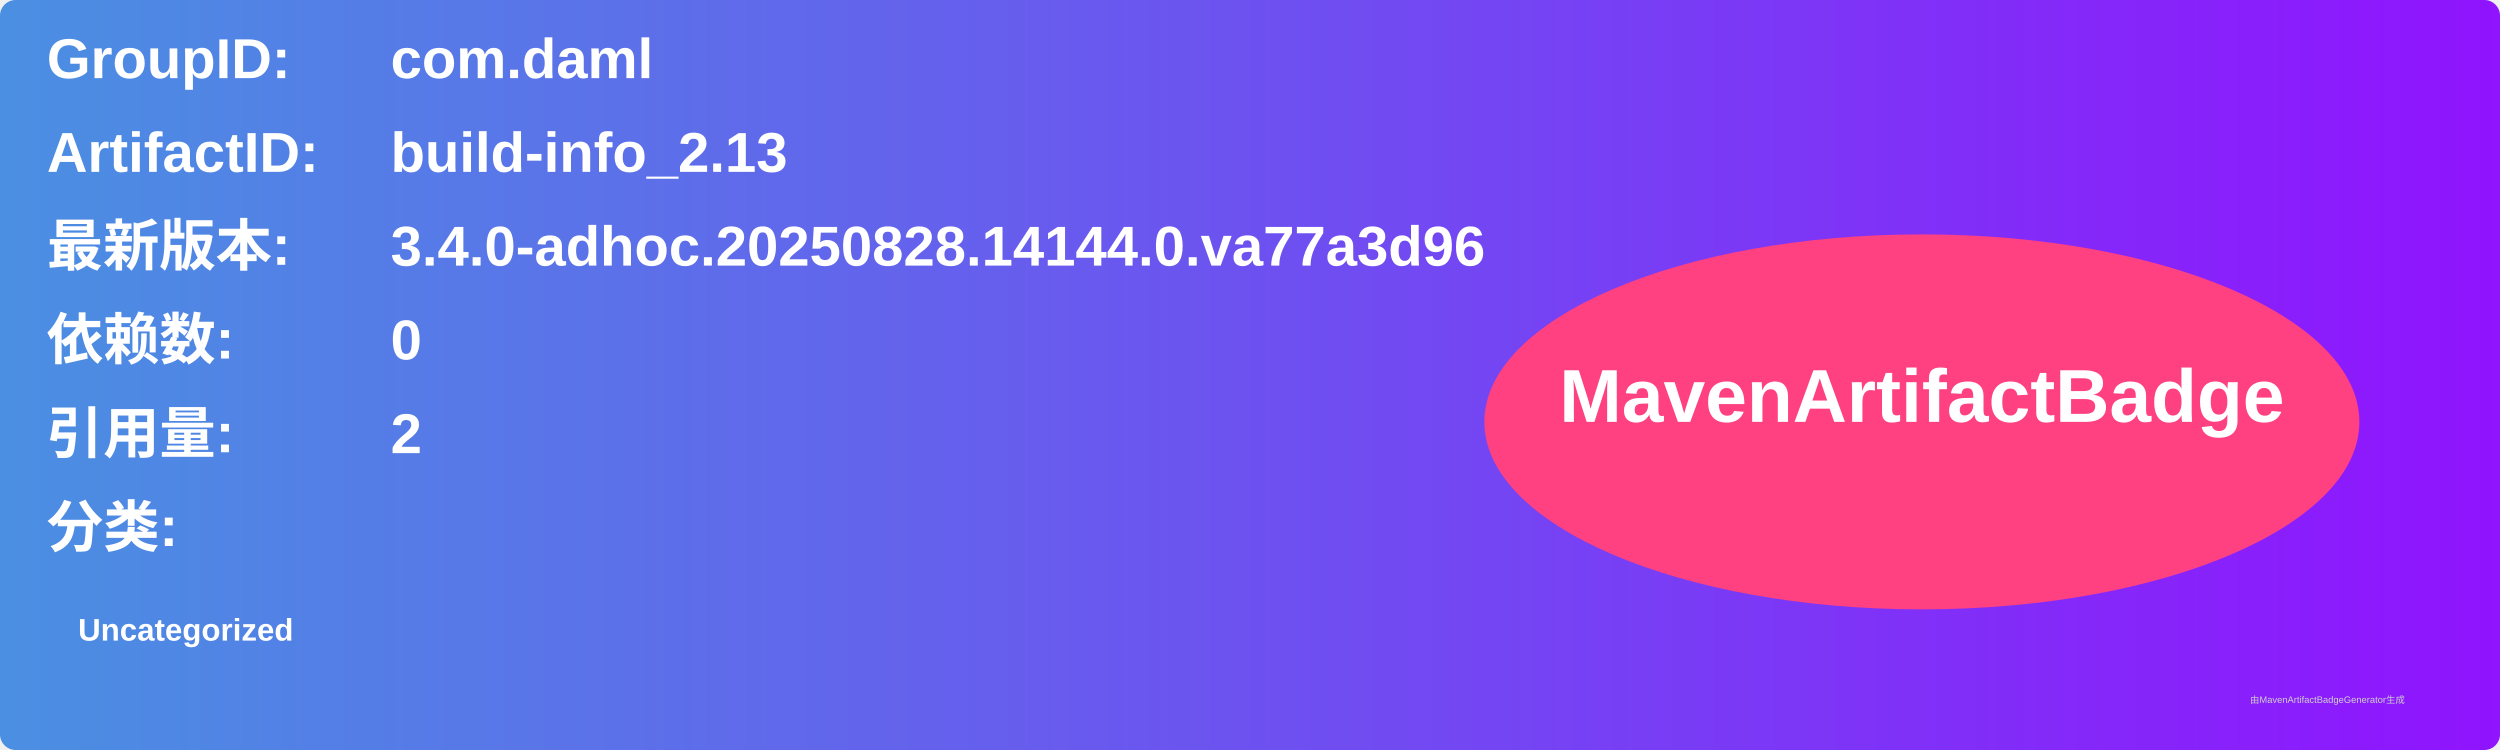
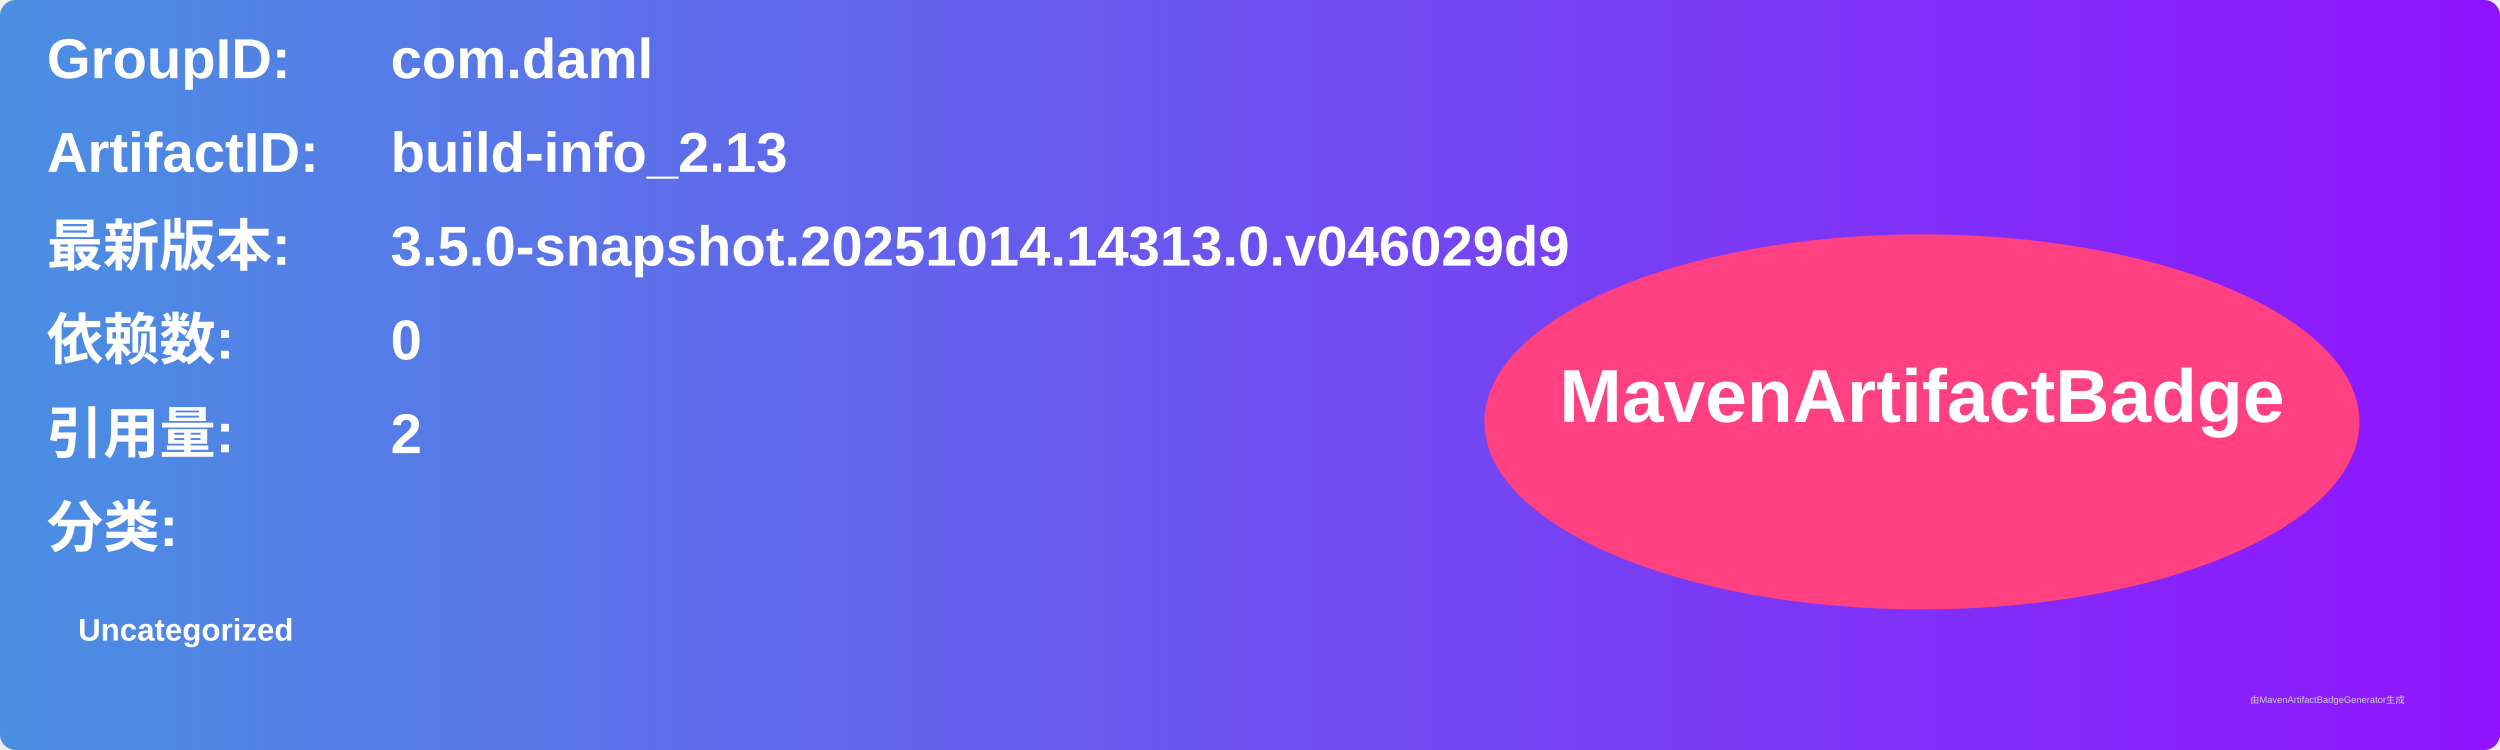
<svg xmlns="http://www.w3.org/2000/svg" width="800" height="240" viewBox="0 0 800 240">
  <linearGradient id="grad" x1="0%" y1="0%" x2="100%" y2="0%">
    <stop offset="0%" stop-color="#4a90e2" />
    <stop offset="100%" stop-color="#9013fe" />
  </linearGradient>
  <rect width="100%" height="100%" rx="5" ry="5" fill="url(#grad)" />
  <g transform="translate(15, 15)">
    <text x="0" y="10" font-family="Arial" font-size="18" fill="white" font-weight="bold" width="260">GroupID:</text>
    <text x="110" y="10" font-family="Arial" font-size="18" fill="white" font-weight="bold" width="460">com.daml</text>
    <text x="0" y="40" font-family="Arial" font-size="18" fill="white" font-weight="bold" width="260">ArtifactID:</text>
    <text x="110" y="40" font-family="Arial" font-size="18" fill="white" font-weight="bold" width="460">build-info_2.13</text>
    <text x="0" y="70" font-family="Arial" font-size="18" fill="white" font-weight="bold">最新版本:</text>
    <text x="110" y="70" font-family="Arial" font-size="18" fill="white" font-weight="bold">
-       <tspan font-weight="bold">3.4.0-adhoc.20250828.14144.0.va77a3d96</tspan>
+       <tspan font-weight="bold">3.5.0-snapshot.20251014.14313.0.v046029d9</tspan>
    </text>
    <text x="0" y="100" font-family="Arial" font-size="18" fill="white" font-weight="bold">依赖数: </text>
    <text x="110" y="100" font-family="Arial" font-size="18" fill="white">
      <tspan font-weight="bold">0</tspan>
    </text>
    <text x="0" y="130" font-family="Arial" font-size="18" fill="white" font-weight="bold">引用量: </text>
    <text x="110" y="130" font-family="Arial" font-size="18" fill="white">
      <tspan font-weight="bold">2</tspan>
    </text>
    <text x="0" y="160" font-family="Arial" font-size="18" fill="white" font-weight="bold">分类:</text>
    <text x="10" y="190" font-family="Arial" font-size="10" fill="white">
      <tspan font-weight="bold">Uncategorized</tspan>
    </text>
    <ellipse cx="600" cy="120" rx="140" ry="60" fill="#ff4081" />
    <text x="600" y="120" text-anchor="middle" font-family="Arial" font-size="24" fill="white" font-weight="bold">MavenArtifactBadge</text>
  </g>
  <text x="720" y="225" font-family="Arial" font-size="3" fill="#d0d0d0">由MavenArtifactBadgeGenerator生成</text>
</svg>
